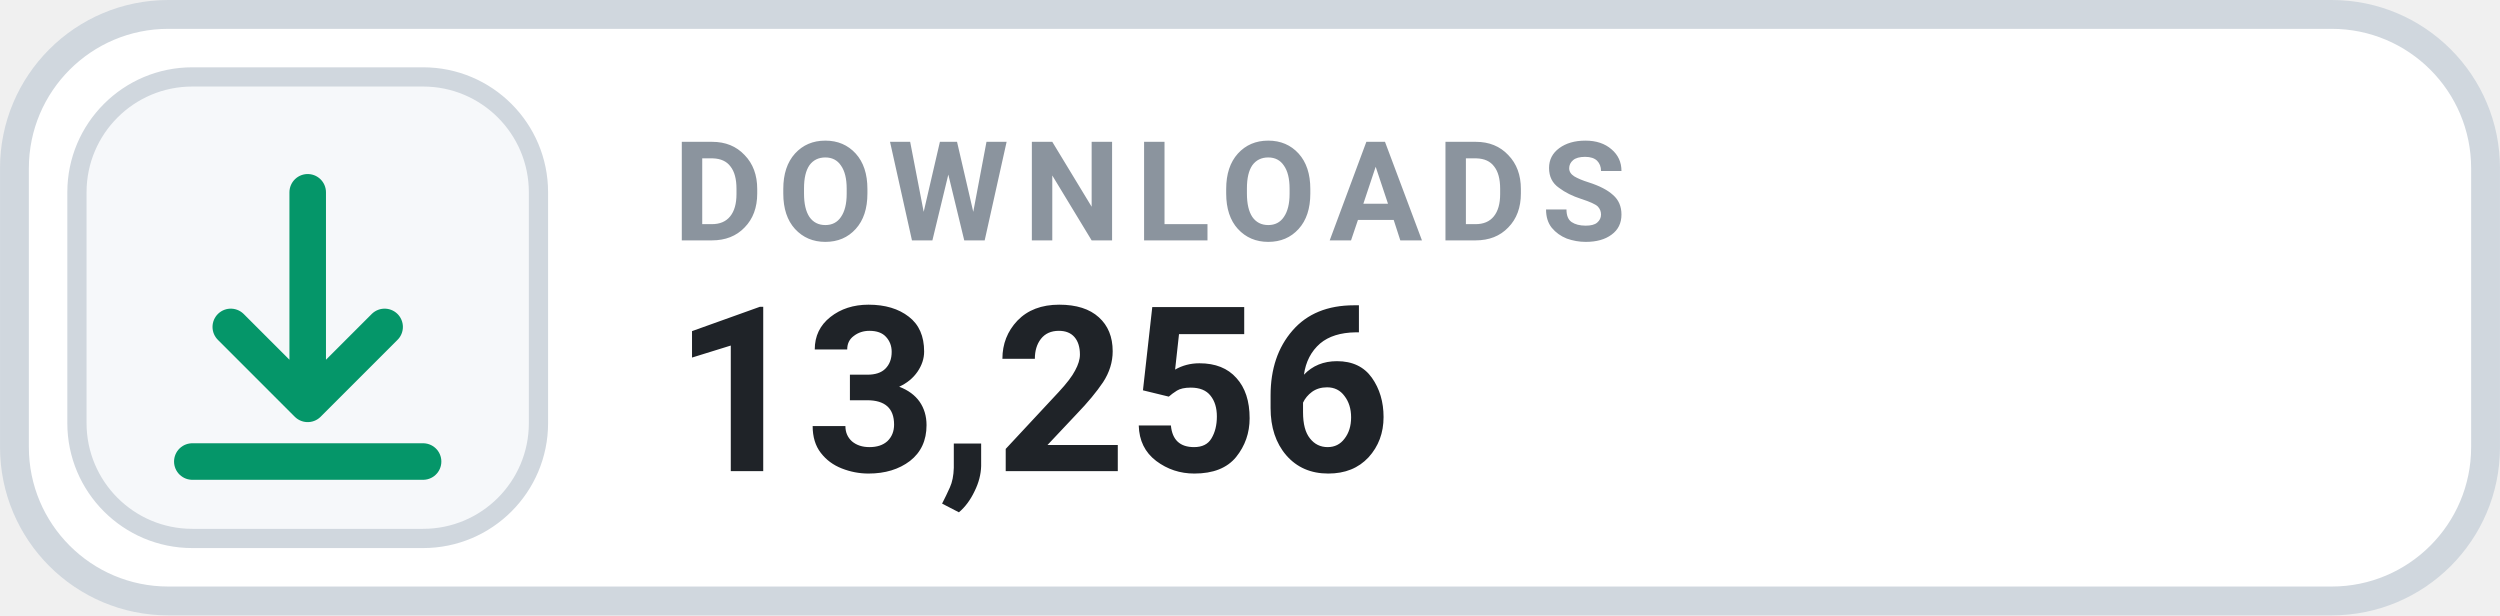
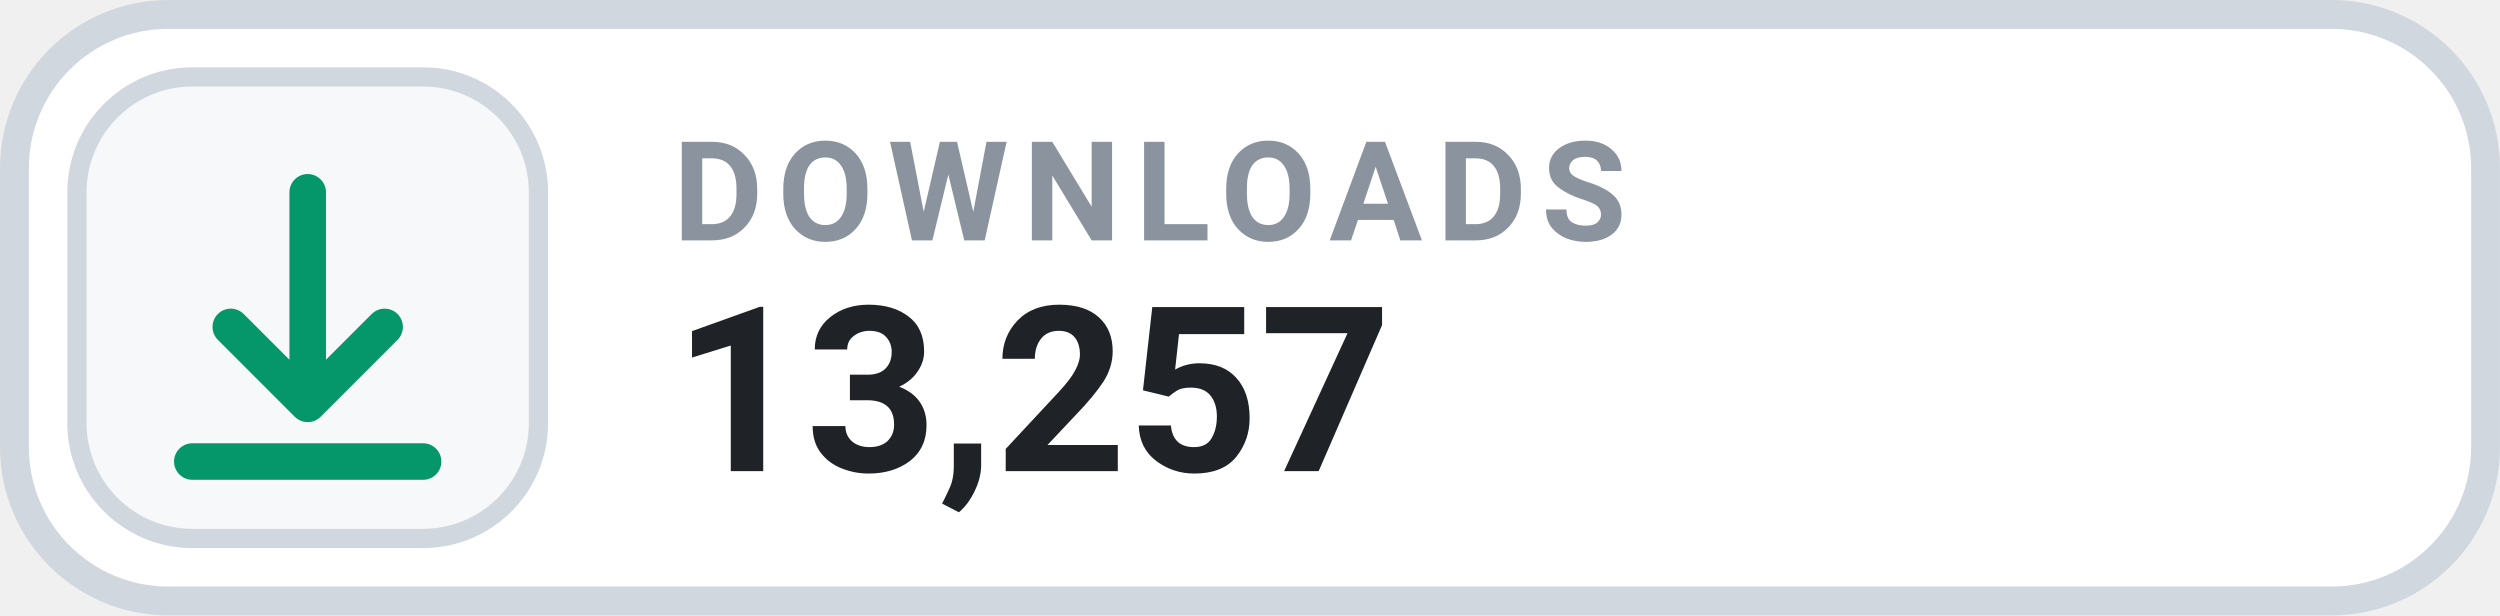
- <svg xmlns="http://www.w3.org/2000/svg" width="126" height="31.015" viewBox="0 0 130 32" role="img" aria-label="DOWNLOADS 13,256">
+ <svg xmlns="http://www.w3.org/2000/svg" width="126" height="31.015" viewBox="0 0 130 32" role="img" aria-label="DOWNLOADS 13,257">
  <rect x=".75" y=".75" width="128.5" height="30.5" rx="8" fill="#FFFFFF" stroke="#D0D7DE" stroke-width="1.5" />
  <rect x="4" y="4" width="24" height="24" rx="6" fill="#F6F8FA" stroke="#D0D7DE" stroke-width="1" />
  <g transform="translate(16 16)" style="color:#059669;">
    <path d="M0 -6 v11 m0 0 l4 -4 m-4 4 l-4 -4 M-6 8 h12" fill="none" stroke="currentColor" stroke-width="1.9" stroke-linecap="round" stroke-linejoin="round" />
  </g>
  <text x="35" y="12.5" fill="#8B949E" font-family="-apple-system,BlinkMacSystemFont,'Segoe UI',Roboto,Helvetica,Arial,sans-serif" font-size="7.2" font-weight="700" letter-spacing=".75">DOWNLOADS</text>
-   <text x="35" y="24.5" fill="#1F2328" font-family="-apple-system,BlinkMacSystemFont,'Segoe UI',Roboto,Helvetica,Arial,sans-serif" font-size="12" font-weight="700">13,256</text>
+   <text x="35" y="24.5" fill="#1F2328" font-family="-apple-system,BlinkMacSystemFont,'Segoe UI',Roboto,Helvetica,Arial,sans-serif" font-size="12" font-weight="700">13,257</text>
</svg>
